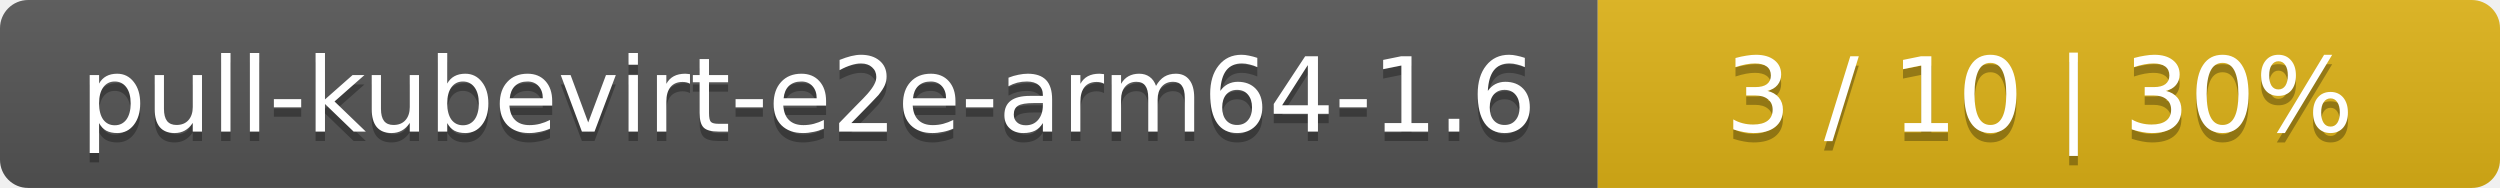
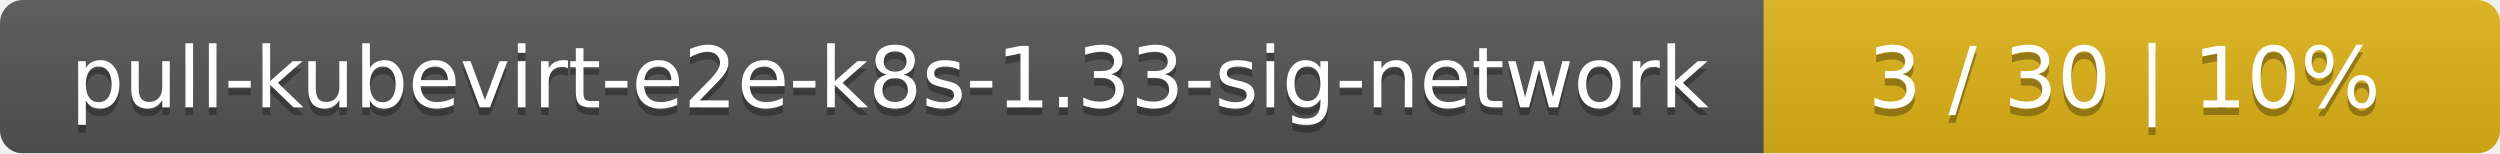
- <svg xmlns="http://www.w3.org/2000/svg" width="266" height="20">
+ <svg xmlns="http://www.w3.org/2000/svg" width="326" height="20">
  <linearGradient id="smooth" x2="0" y2="100%">
    <stop offset="0" stop-color="#bbb" stop-opacity=".1" />
    <stop offset="1" stop-opacity=".1" />
  </linearGradient>
  <mask id="round">
-     <rect width="266" height="20" rx="3" fill="#fff" />
+     <rect width="326" height="20" rx="3" fill="#fff" />
  </mask>
  <g mask="url(#round)">
-     <rect width="170" height="20" fill="#555" />
-     <rect x="170" width="96" height="20" fill="#dfb317" />
-     <rect width="266" height="20" fill="url(#smooth)" />
+     <rect width="230" height="20" fill="#555" />
+     <rect x="230" width="96" height="20" fill="#dfb317" />
+     <rect width="326" height="20" fill="url(#smooth)" />
  </g>
  <g fill="#fff" text-anchor="middle" font-family="DejaVu Sans,Verdana,Geneva,sans-serif" font-size="11">
-     <text x="86" y="15" fill="#010101" fill-opacity=".3">pull-kubevirt-e2e-arm64-1.6</text>
-     <text x="86" y="14">pull-kubevirt-e2e-arm64-1.6</text>
-     <text x="217" y="15" fill="#010101" fill-opacity=".3">3 / 10    |    30%</text>
-     <text x="217" y="14">3 / 10    |    30%</text>
+     <text x="116" y="15" fill="#010101" fill-opacity=".3">pull-kubevirt-e2e-k8s-1.33-sig-network</text>
+     <text x="116" y="14">pull-kubevirt-e2e-k8s-1.33-sig-network</text>
+     <text x="277" y="15" fill="#010101" fill-opacity=".3">3 / 30    |    10%</text>
+     <text x="277" y="14">3 / 30    |    10%</text>
  </g>
</svg>
